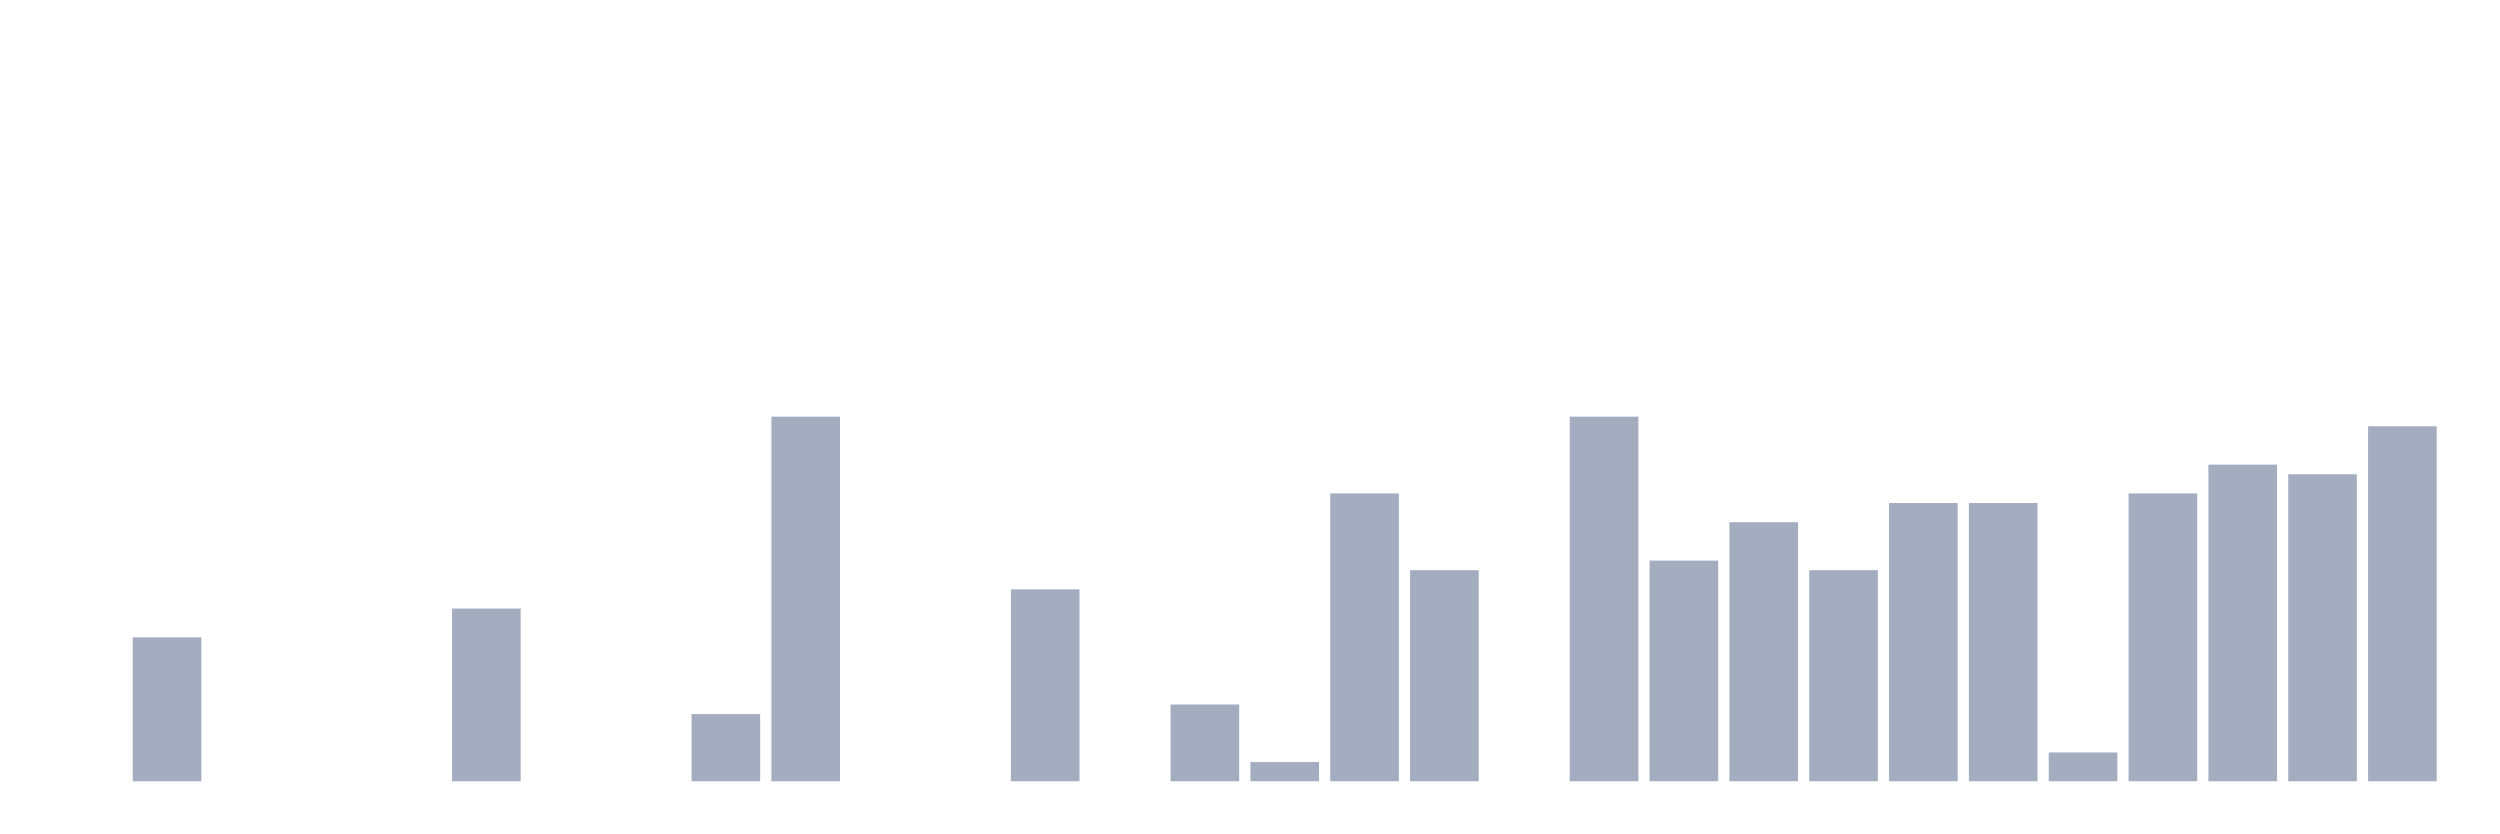
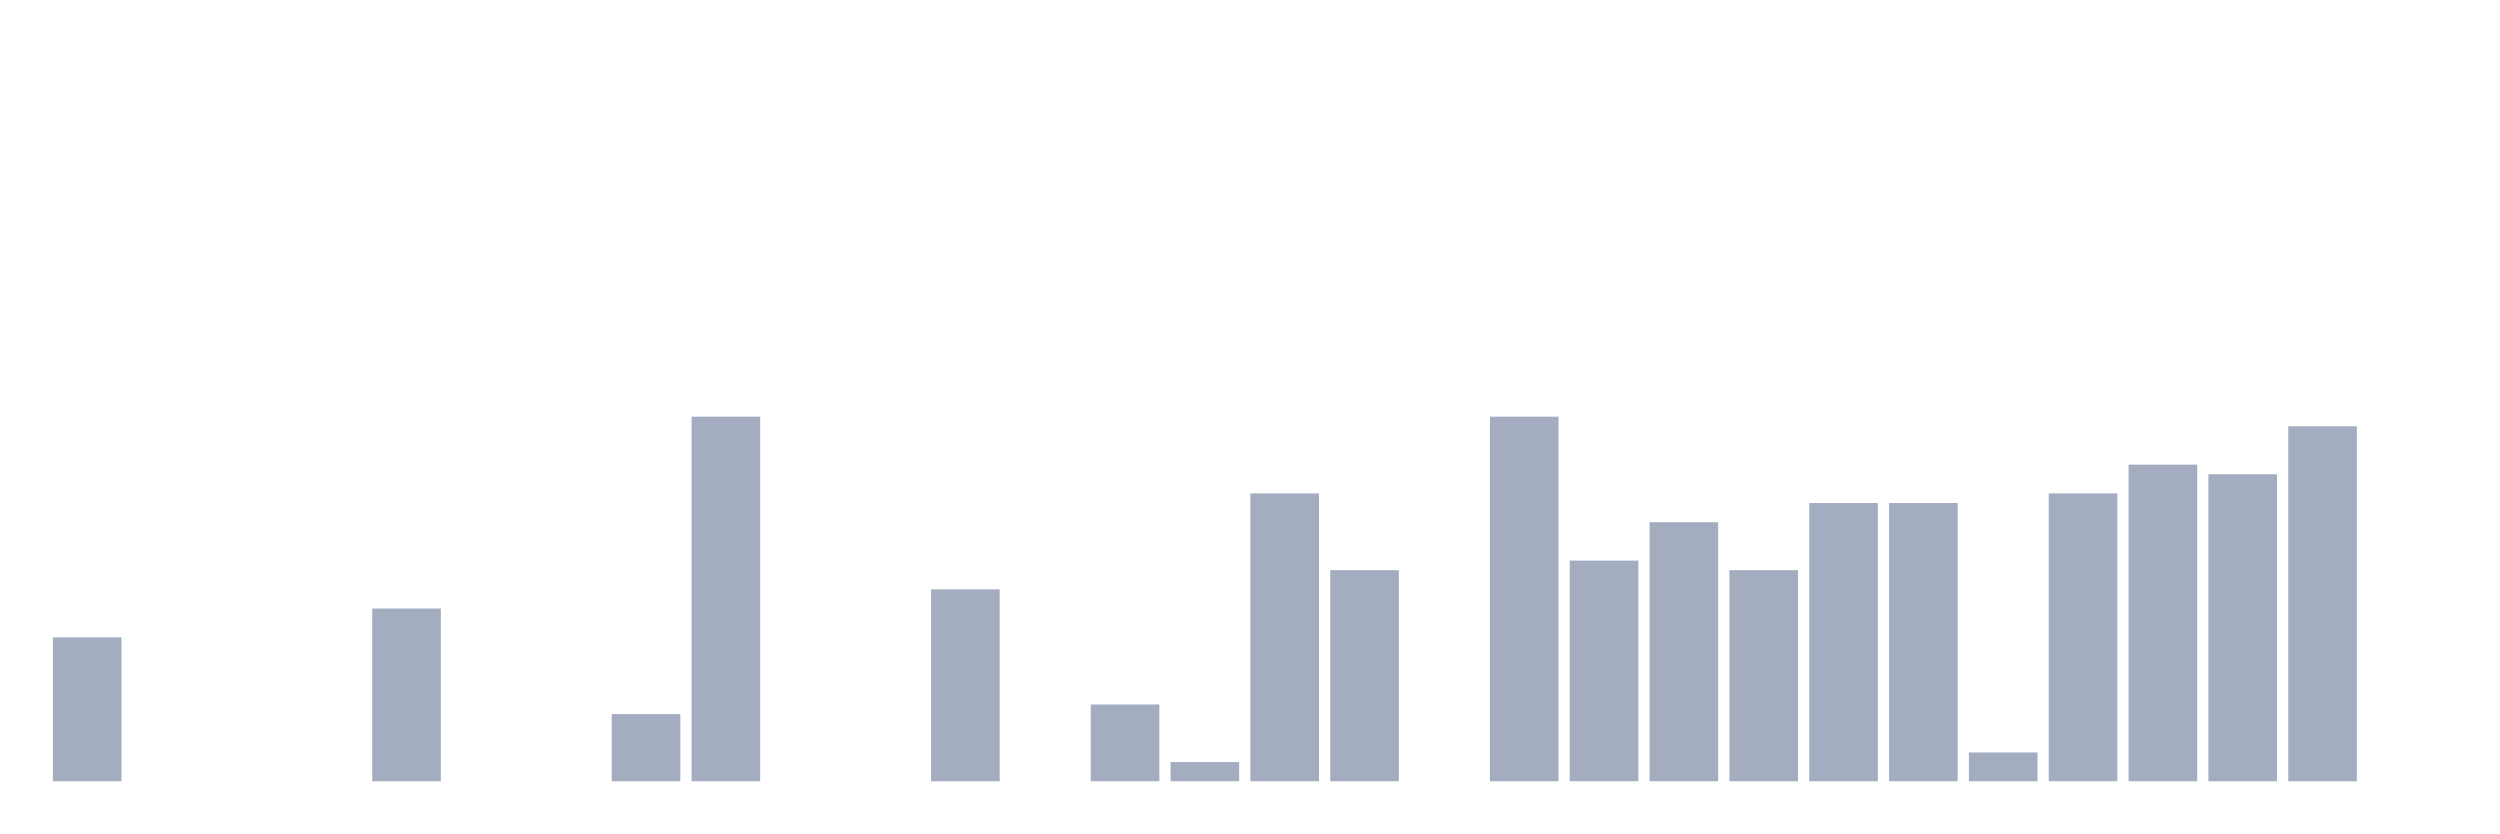
<svg xmlns="http://www.w3.org/2000/svg" viewBox="0 0 480 160">
  <g transform="translate(10,10)">
-     <rect class="bar" x="0.153" width="13.175" y="140" height="0" fill="rgb(164,173,192)" />
-     <rect class="bar" x="15.482" width="13.175" y="112.368" height="27.632" fill="rgb(164,173,192)" />
+     <rect class="bar" x="0.153" width="13.175" y="112.368" height="27.632" fill="rgb(164,173,192)" />
+     <rect class="bar" x="15.482" width="13.175" y="140" height="0" fill="rgb(164,173,192)" />
    <rect class="bar" x="30.81" width="13.175" y="140" height="0" fill="rgb(164,173,192)" />
    <rect class="bar" x="46.138" width="13.175" y="140" height="0" fill="rgb(164,173,192)" />
-     <rect class="bar" x="61.466" width="13.175" y="140" height="0" fill="rgb(164,173,192)" />
-     <rect class="bar" x="76.794" width="13.175" y="106.842" height="33.158" fill="rgb(164,173,192)" />
+     <rect class="bar" x="61.466" width="13.175" y="106.842" height="33.158" fill="rgb(164,173,192)" />
+     <rect class="bar" x="76.794" width="13.175" y="140" height="0" fill="rgb(164,173,192)" />
    <rect class="bar" x="92.123" width="13.175" y="140" height="0" fill="rgb(164,173,192)" />
-     <rect class="bar" x="107.451" width="13.175" y="140" height="0" fill="rgb(164,173,192)" />
-     <rect class="bar" x="122.779" width="13.175" y="127.105" height="12.895" fill="rgb(164,173,192)" />
-     <rect class="bar" x="138.107" width="13.175" y="70" height="70" fill="rgb(164,173,192)" />
+     <rect class="bar" x="107.451" width="13.175" y="127.105" height="12.895" fill="rgb(164,173,192)" />
+     <rect class="bar" x="122.779" width="13.175" y="70" height="70" fill="rgb(164,173,192)" />
+     <rect class="bar" x="138.107" width="13.175" y="140" height="0" fill="rgb(164,173,192)" />
    <rect class="bar" x="153.436" width="13.175" y="140" height="0" fill="rgb(164,173,192)" />
-     <rect class="bar" x="168.764" width="13.175" y="140" height="0" fill="rgb(164,173,192)" />
-     <rect class="bar" x="184.092" width="13.175" y="103.158" height="36.842" fill="rgb(164,173,192)" />
-     <rect class="bar" x="199.42" width="13.175" y="140" height="0" fill="rgb(164,173,192)" />
-     <rect class="bar" x="214.748" width="13.175" y="125.263" height="14.737" fill="rgb(164,173,192)" />
-     <rect class="bar" x="230.077" width="13.175" y="136.316" height="3.684" fill="rgb(164,173,192)" />
-     <rect class="bar" x="245.405" width="13.175" y="84.737" height="55.263" fill="rgb(164,173,192)" />
-     <rect class="bar" x="260.733" width="13.175" y="99.474" height="40.526" fill="rgb(164,173,192)" />
-     <rect class="bar" x="276.061" width="13.175" y="140" height="0" fill="rgb(164,173,192)" />
-     <rect class="bar" x="291.39" width="13.175" y="70" height="70" fill="rgb(164,173,192)" />
-     <rect class="bar" x="306.718" width="13.175" y="97.632" height="42.368" fill="rgb(164,173,192)" />
-     <rect class="bar" x="322.046" width="13.175" y="90.263" height="49.737" fill="rgb(164,173,192)" />
-     <rect class="bar" x="337.374" width="13.175" y="99.474" height="40.526" fill="rgb(164,173,192)" />
+     <rect class="bar" x="168.764" width="13.175" y="103.158" height="36.842" fill="rgb(164,173,192)" />
+     <rect class="bar" x="184.092" width="13.175" y="140" height="0" fill="rgb(164,173,192)" />
+     <rect class="bar" x="199.42" width="13.175" y="125.263" height="14.737" fill="rgb(164,173,192)" />
+     <rect class="bar" x="214.748" width="13.175" y="136.316" height="3.684" fill="rgb(164,173,192)" />
+     <rect class="bar" x="230.077" width="13.175" y="84.737" height="55.263" fill="rgb(164,173,192)" />
+     <rect class="bar" x="245.405" width="13.175" y="99.474" height="40.526" fill="rgb(164,173,192)" />
+     <rect class="bar" x="260.733" width="13.175" y="140" height="0" fill="rgb(164,173,192)" />
+     <rect class="bar" x="276.061" width="13.175" y="70" height="70" fill="rgb(164,173,192)" />
+     <rect class="bar" x="291.39" width="13.175" y="97.632" height="42.368" fill="rgb(164,173,192)" />
+     <rect class="bar" x="306.718" width="13.175" y="90.263" height="49.737" fill="rgb(164,173,192)" />
+     <rect class="bar" x="322.046" width="13.175" y="99.474" height="40.526" fill="rgb(164,173,192)" />
+     <rect class="bar" x="337.374" width="13.175" y="86.579" height="53.421" fill="rgb(164,173,192)" />
    <rect class="bar" x="352.702" width="13.175" y="86.579" height="53.421" fill="rgb(164,173,192)" />
-     <rect class="bar" x="368.031" width="13.175" y="86.579" height="53.421" fill="rgb(164,173,192)" />
-     <rect class="bar" x="383.359" width="13.175" y="134.474" height="5.526" fill="rgb(164,173,192)" />
-     <rect class="bar" x="398.687" width="13.175" y="84.737" height="55.263" fill="rgb(164,173,192)" />
-     <rect class="bar" x="414.015" width="13.175" y="79.211" height="60.789" fill="rgb(164,173,192)" />
-     <rect class="bar" x="429.344" width="13.175" y="81.053" height="58.947" fill="rgb(164,173,192)" />
-     <rect class="bar" x="444.672" width="13.175" y="71.842" height="68.158" fill="rgb(164,173,192)" />
+     <rect class="bar" x="368.031" width="13.175" y="134.474" height="5.526" fill="rgb(164,173,192)" />
+     <rect class="bar" x="383.359" width="13.175" y="84.737" height="55.263" fill="rgb(164,173,192)" />
+     <rect class="bar" x="398.687" width="13.175" y="79.211" height="60.789" fill="rgb(164,173,192)" />
+     <rect class="bar" x="414.015" width="13.175" y="81.053" height="58.947" fill="rgb(164,173,192)" />
+     <rect class="bar" x="429.344" width="13.175" y="71.842" height="68.158" fill="rgb(164,173,192)" />
+     <rect class="bar" x="444.672" width="13.175" y="140" height="0" fill="rgb(164,173,192)" />
  </g>
</svg>
